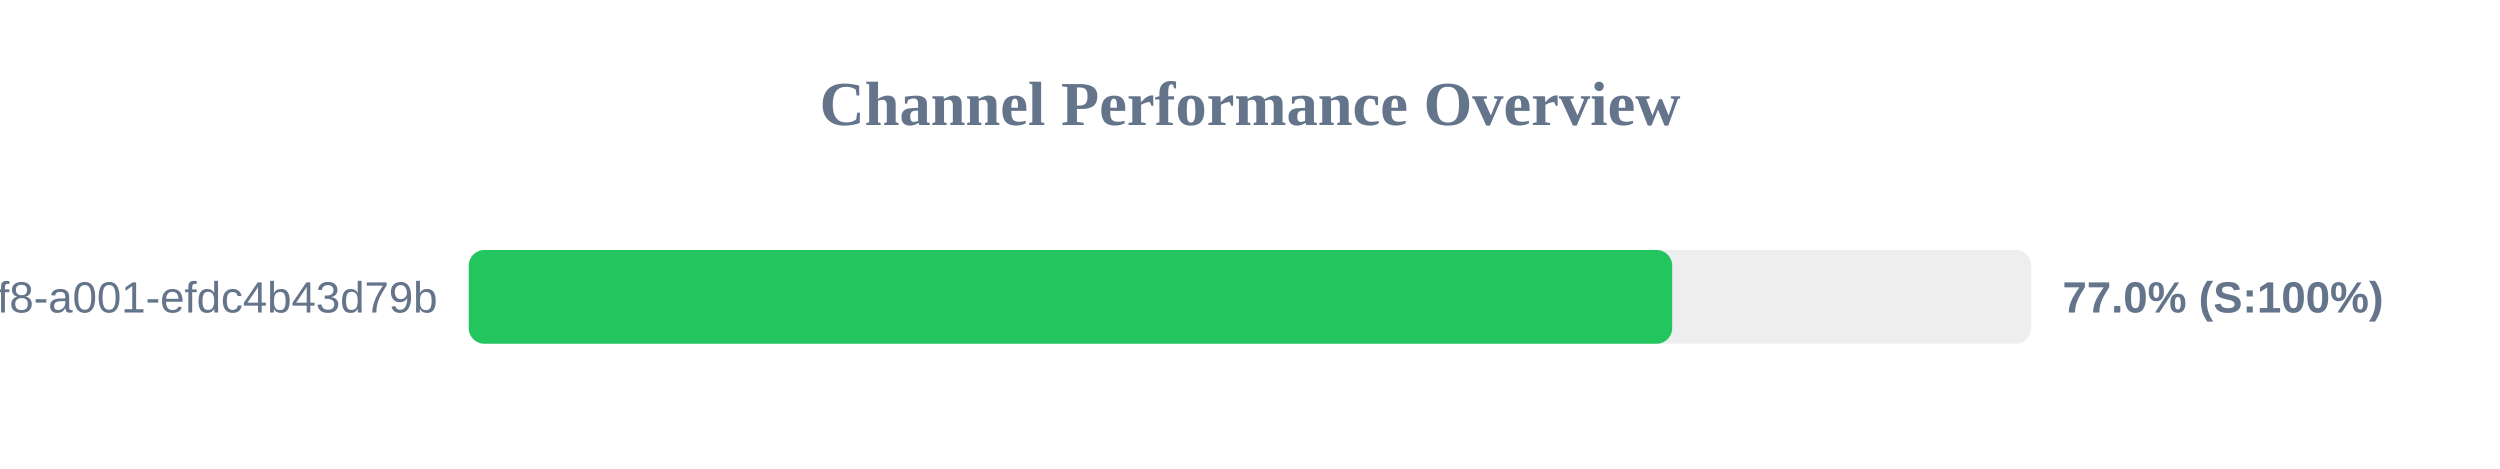
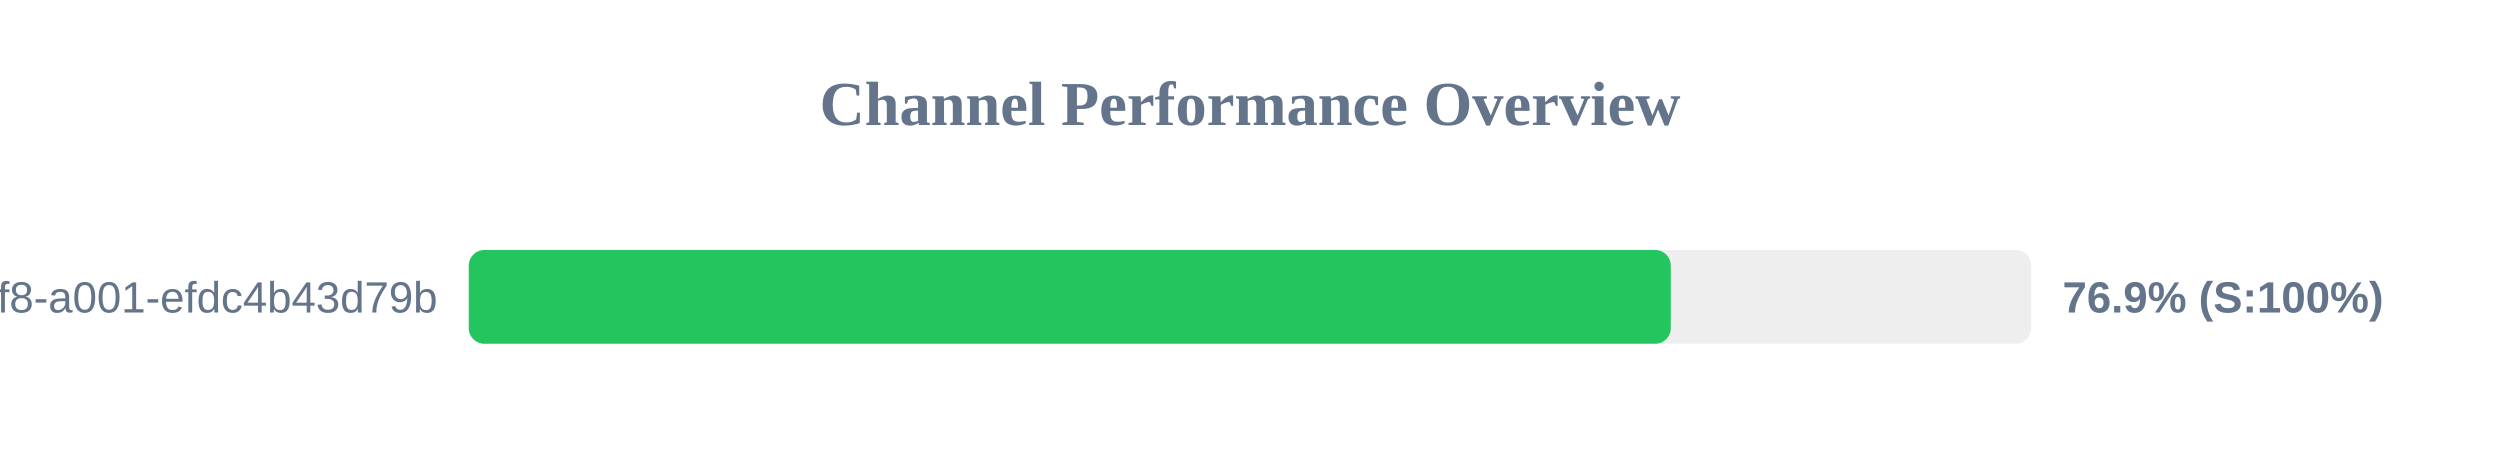
<svg xmlns="http://www.w3.org/2000/svg" width="800" height="150" version="1.1">
  <style>
        .row { font: 14px Arial; fill: #64748b; }
        .score { font: bold 14px Arial; fill: #64748b; }
    </style>
  <text x="400" y="40" text-anchor="middle" font-size="20px" font-weight="bold" fill="#64748b">Channel Performance Overview</text>
  <rect x="150" y="80" width="500" height="30" fill="#eee" rx="5" />
-   <rect x="150" y="80" width="385.1" height="30" fill="#22c55e" rx="5" />
+   <rect x="150" y="80" width="384.65" height="30" fill="#22c55e" rx="5" />
  <text x="140" y="100" text-anchor="end" class="row">?uuid=1fdb6b30-5371-4ff8-a001-efdc4b43d79b</text>
-   <text x="660" y="100" text-anchor="start" class="score">77.0% (S:100%)</text>
+   <text x="660" y="100" text-anchor="start" class="score">76.9% (S:100%)</text>
</svg>
